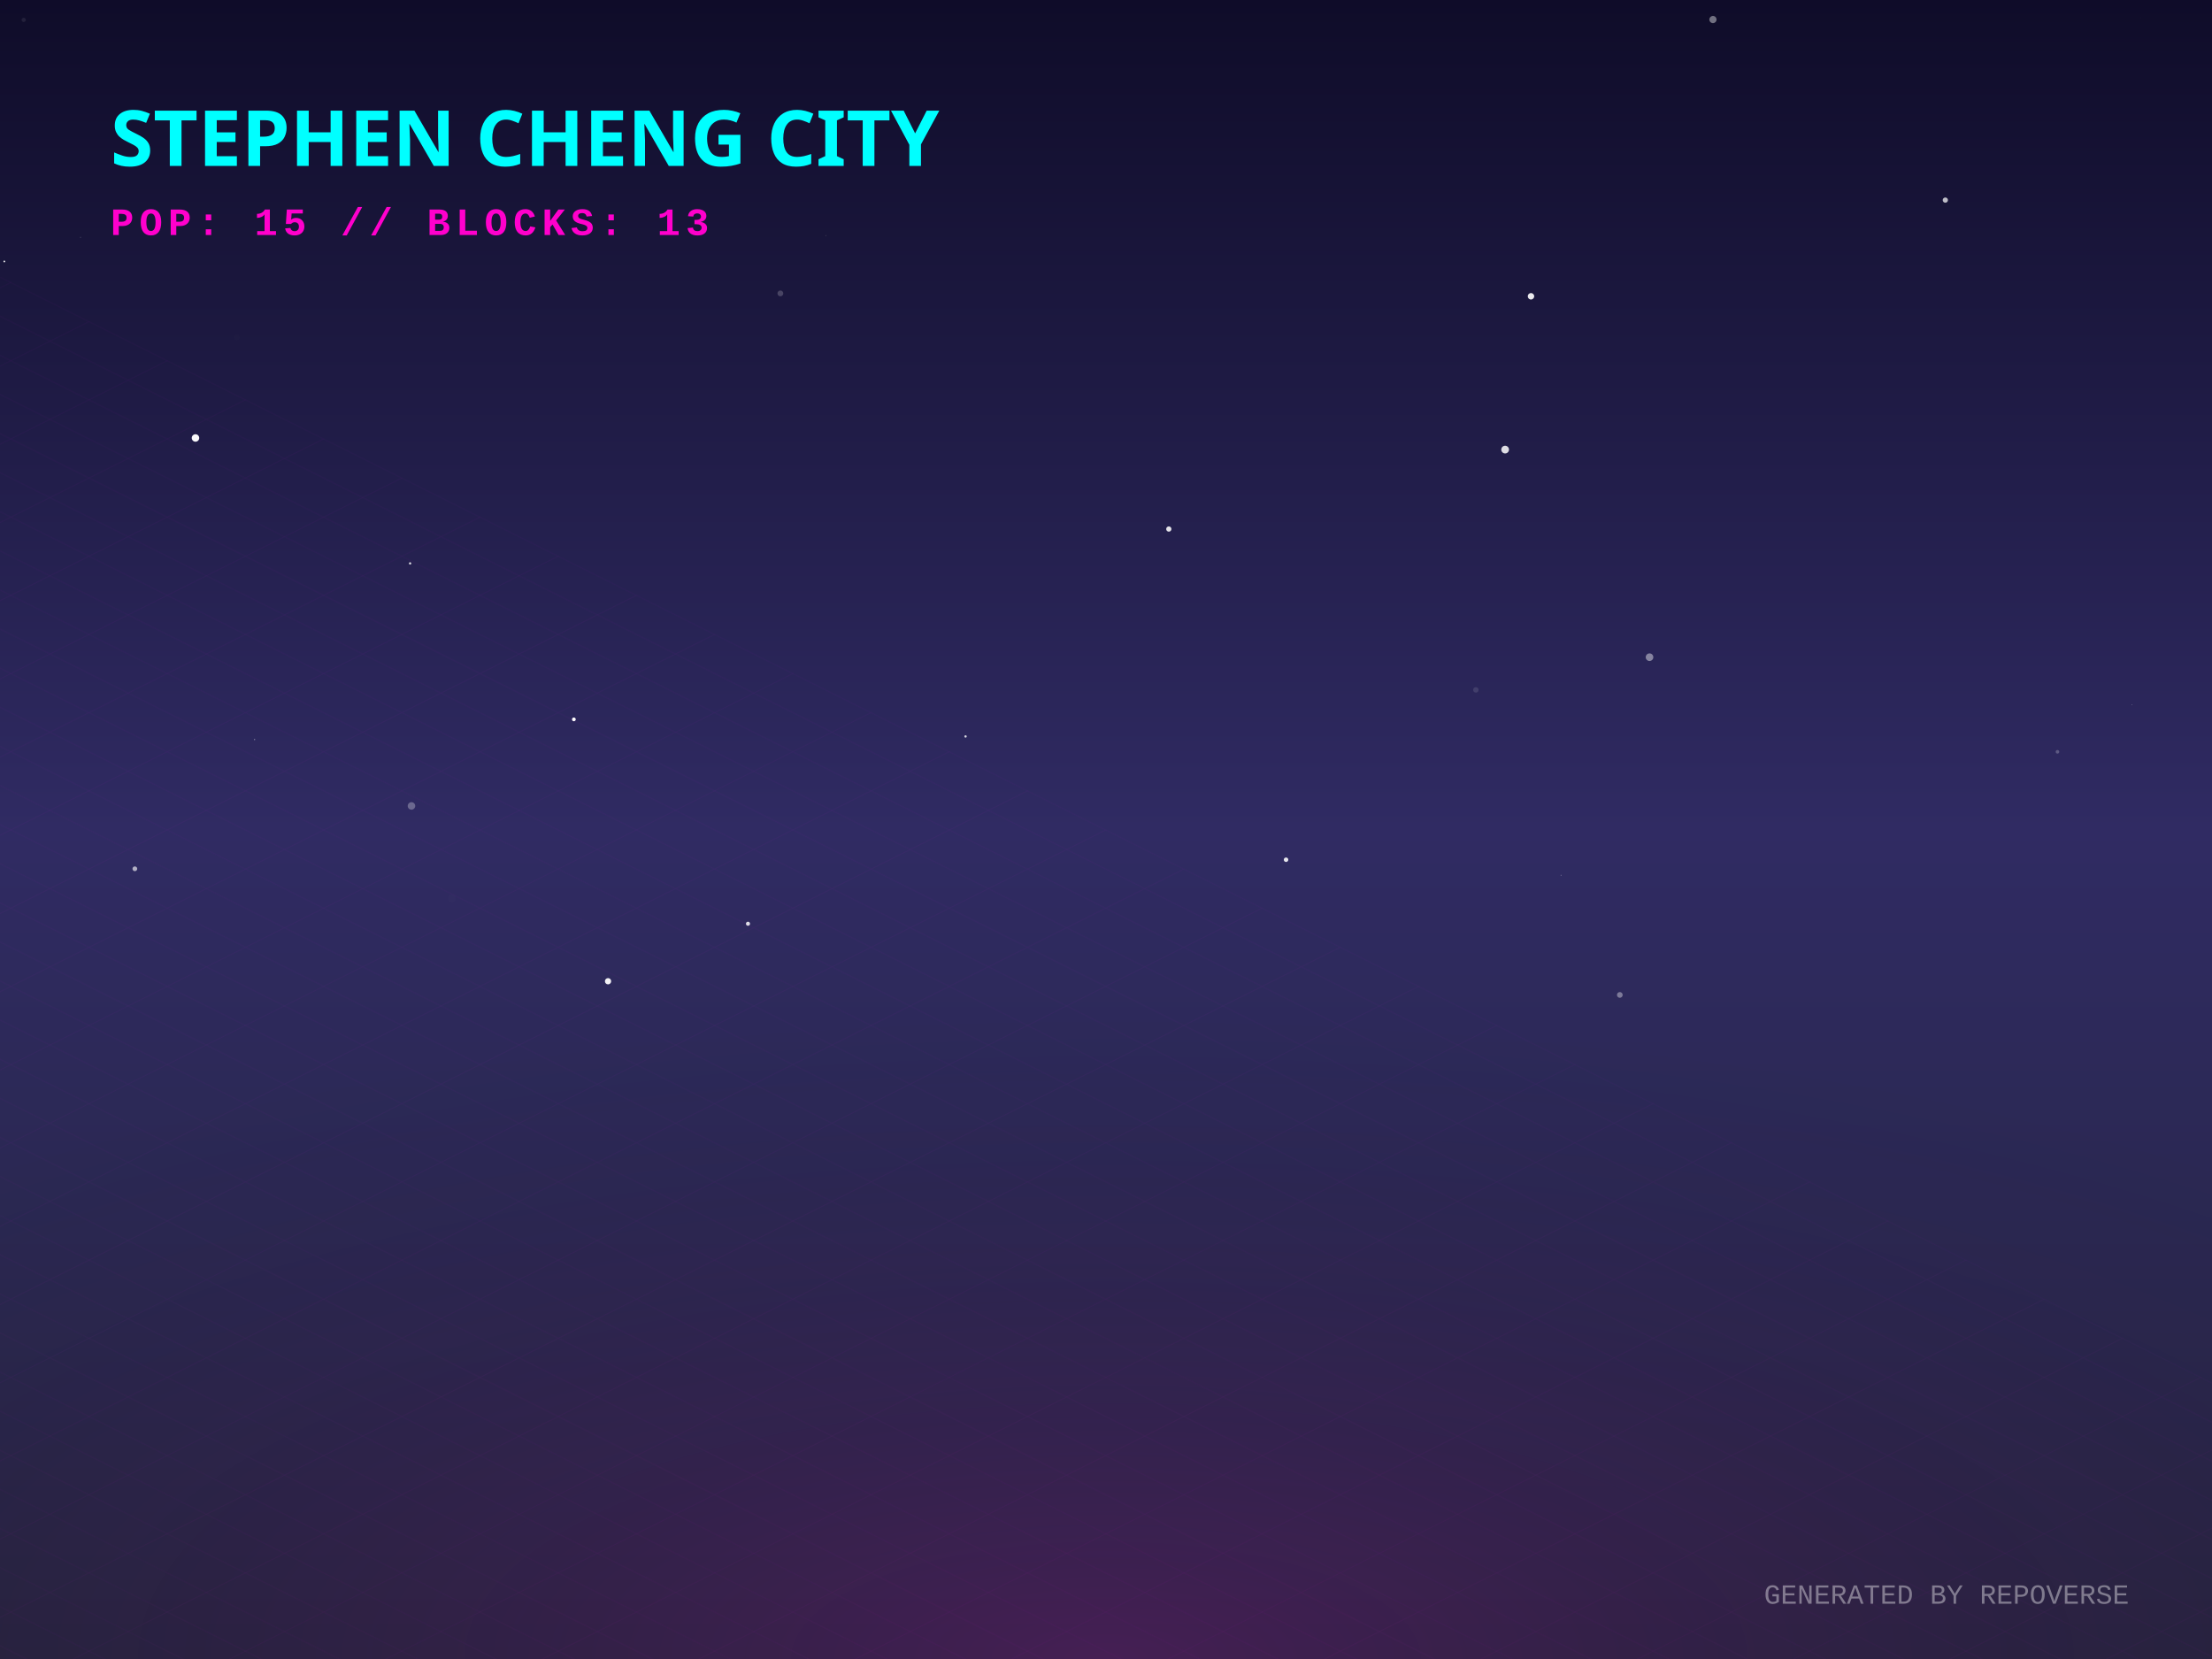
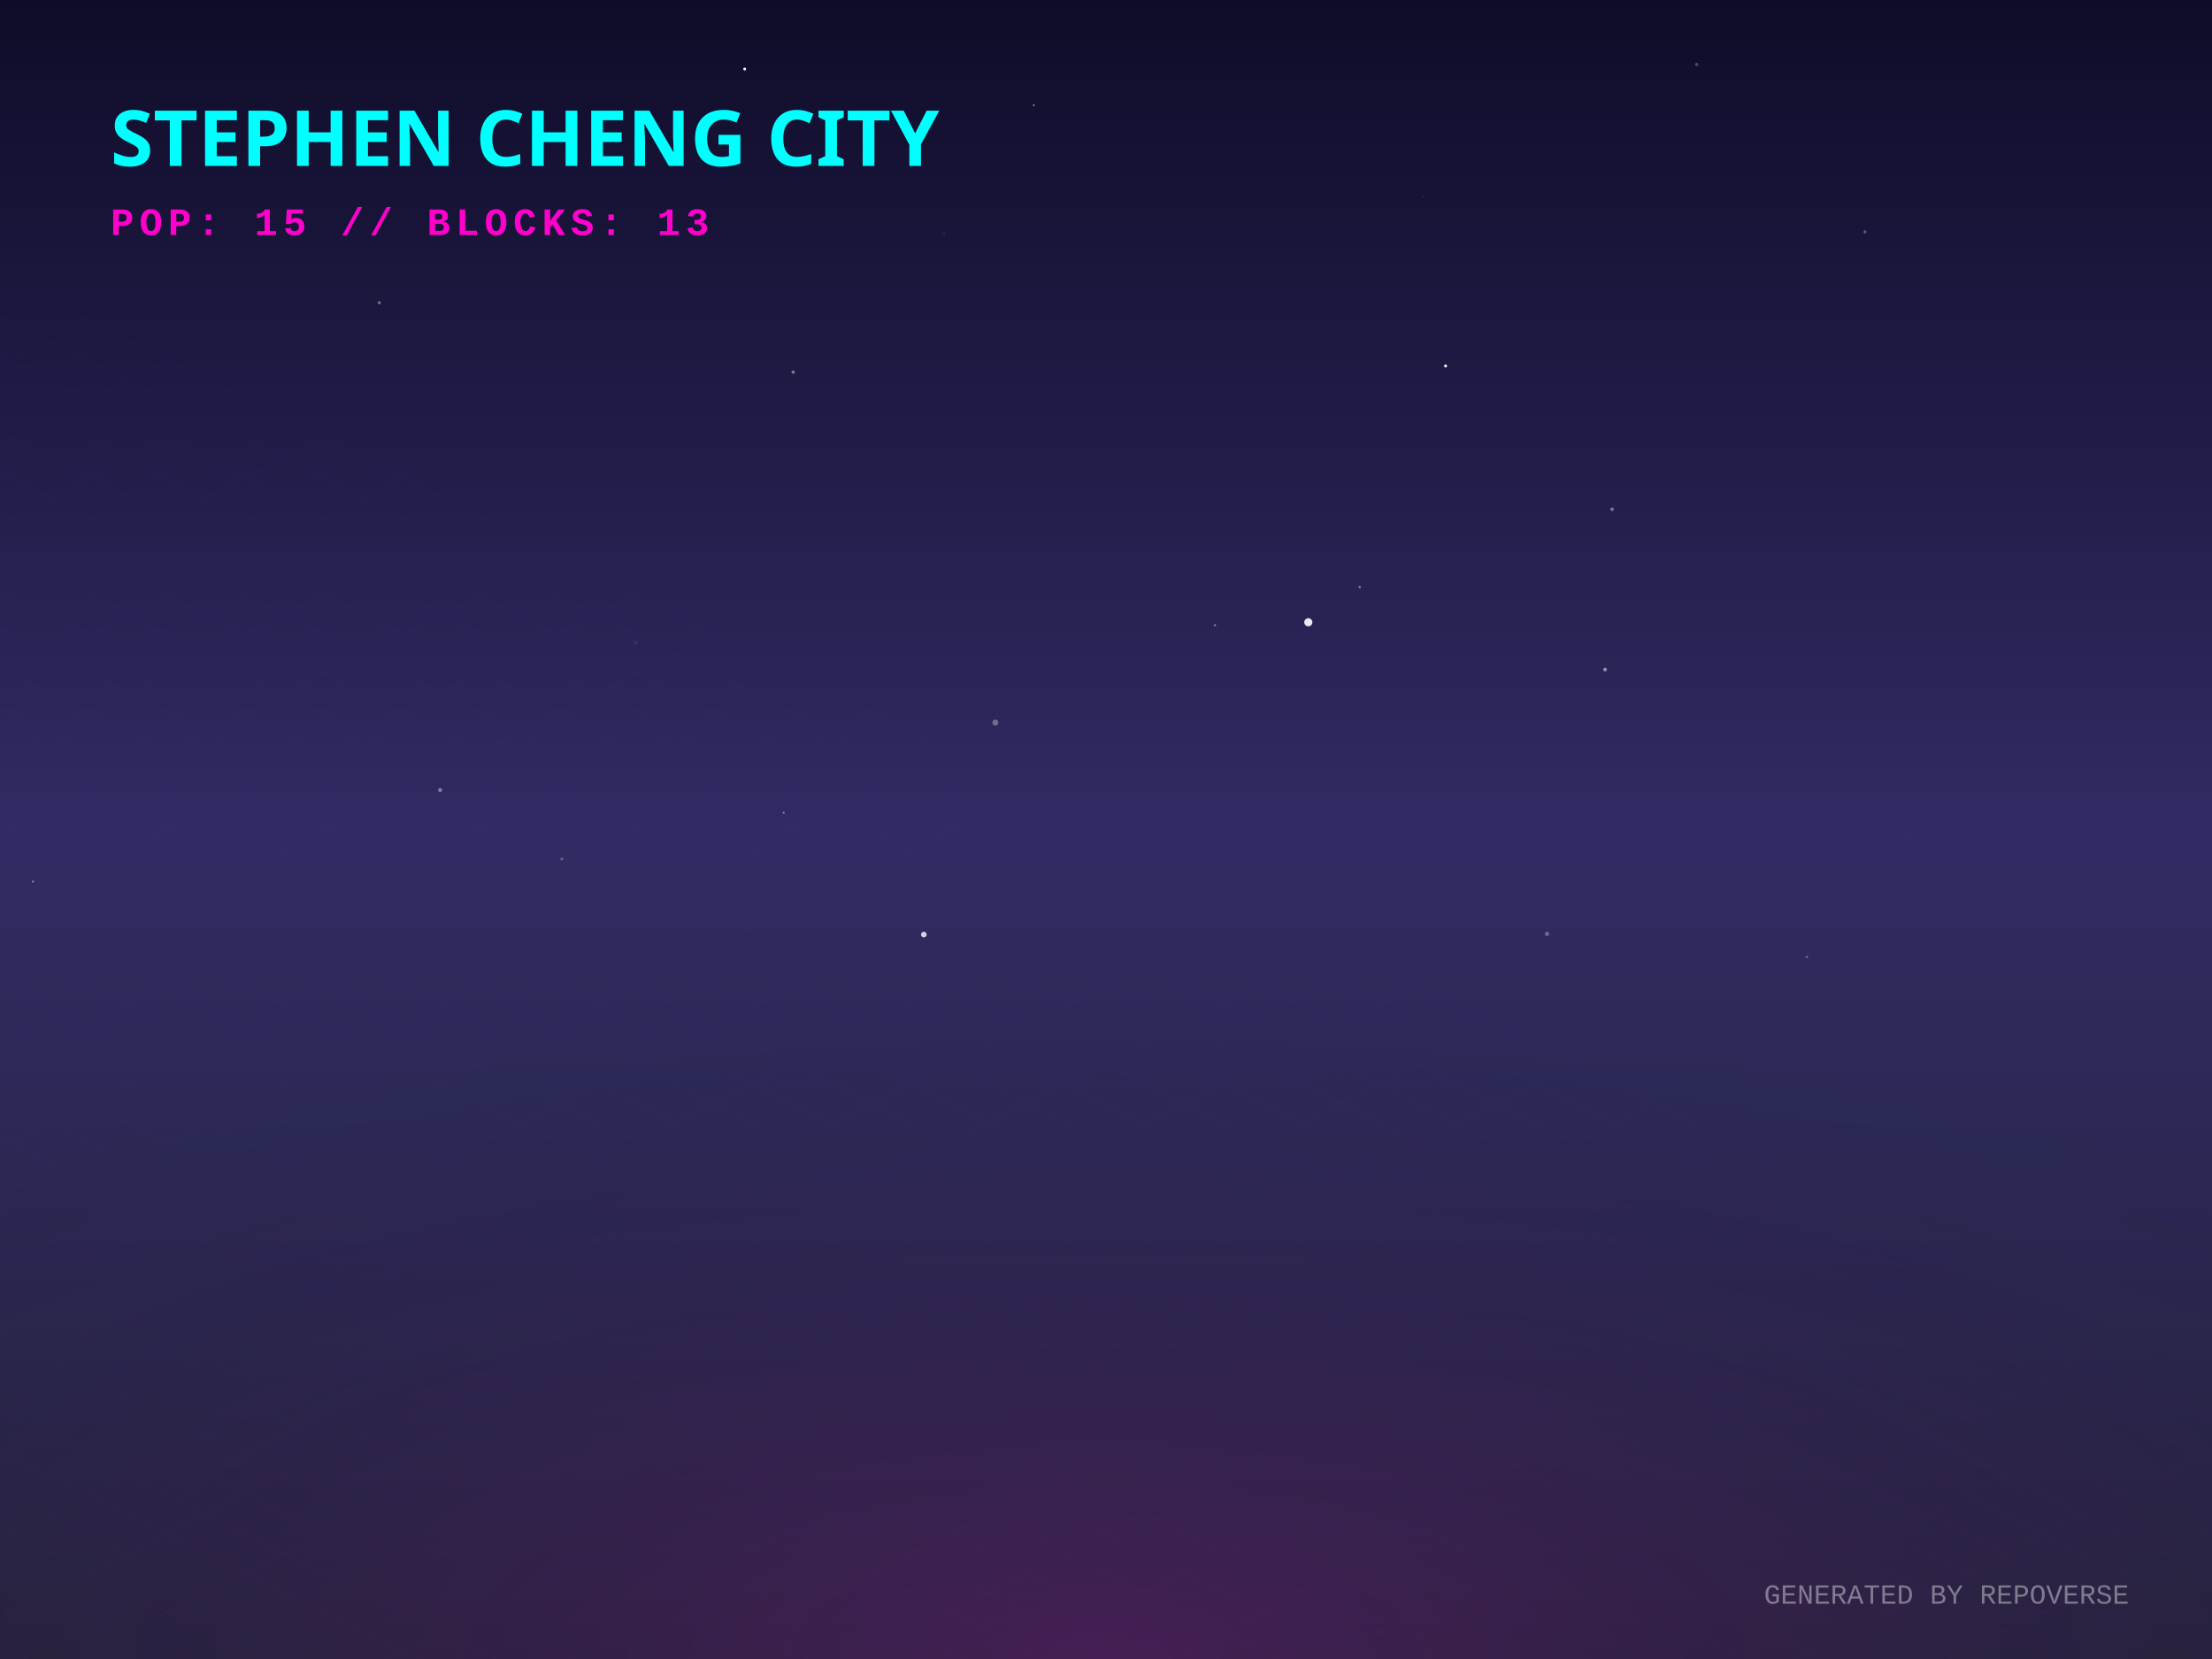
<svg xmlns="http://www.w3.org/2000/svg" width="800" height="600" viewBox="0 0 800 600">
  <defs>
    <linearGradient id="skyGradient" x1="0%" y1="0%" x2="0%" y2="100%">
      <stop offset="0%" stop-color="#0f0c29" />
      <stop offset="50%" stop-color="#302b63" />
      <stop offset="100%" stop-color="#24243e" />
    </linearGradient>
    <pattern id="gridPattern" width="40" height="20" patternUnits="userSpaceOnUse" patternTransform="rotate(0)">
      <path d="M 40 0 L 0 0 0 20" fill="none" stroke="magenta" stroke-width="0.5" opacity="0.2" />
    </pattern>
    <radialGradient id="floorGlow" cx="50%" cy="100%" r="80%">
      <stop offset="0%" stop-color="#ff00cc" stop-opacity="0.15" />
      <stop offset="100%" stop-color="transparent" />
    </radialGradient>
    <linearGradient id="gradLeft-happy" x1="0%" y1="0%" x2="100%" y2="100%">
      <stop offset="0%" stop-color="#FFD700" stop-opacity="0.8" />
      <stop offset="100%" stop-color="#050510" stop-opacity="0.9" />
    </linearGradient>
    <linearGradient id="gradRight-happy" x1="0%" y1="0%" x2="0%" y2="100%">
      <stop offset="0%" stop-color="#FFD700" stop-opacity="0.6" />
      <stop offset="100%" stop-color="#0b0b1a" stop-opacity="0.8" />
    </linearGradient>
    <linearGradient id="gradLeft-focused" x1="0%" y1="0%" x2="100%" y2="100%">
      <stop offset="0%" stop-color="#00FF94" stop-opacity="0.8" />
      <stop offset="100%" stop-color="#050510" stop-opacity="0.9" />
    </linearGradient>
    <linearGradient id="gradRight-focused" x1="0%" y1="0%" x2="0%" y2="100%">
      <stop offset="0%" stop-color="#00FF94" stop-opacity="0.6" />
      <stop offset="100%" stop-color="#0b0b1a" stop-opacity="0.8" />
    </linearGradient>
    <linearGradient id="gradLeft-calm" x1="0%" y1="0%" x2="100%" y2="100%">
      <stop offset="0%" stop-color="#00C2FF" stop-opacity="0.8" />
      <stop offset="100%" stop-color="#050510" stop-opacity="0.9" />
    </linearGradient>
    <linearGradient id="gradRight-calm" x1="0%" y1="0%" x2="0%" y2="100%">
      <stop offset="0%" stop-color="#00C2FF" stop-opacity="0.6" />
      <stop offset="100%" stop-color="#0b0b1a" stop-opacity="0.8" />
    </linearGradient>
    <linearGradient id="gradLeft-stressed" x1="0%" y1="0%" x2="100%" y2="100%">
      <stop offset="0%" stop-color="#FF2A6D" stop-opacity="0.8" />
      <stop offset="100%" stop-color="#050510" stop-opacity="0.9" />
    </linearGradient>
    <linearGradient id="gradRight-stressed" x1="0%" y1="0%" x2="0%" y2="100%">
      <stop offset="0%" stop-color="#FF2A6D" stop-opacity="0.6" />
      <stop offset="100%" stop-color="#0b0b1a" stop-opacity="0.8" />
    </linearGradient>
    <linearGradient id="gradLeft-energetic" x1="0%" y1="0%" x2="100%" y2="100%">
      <stop offset="0%" stop-color="#D300C5" stop-opacity="0.8" />
      <stop offset="100%" stop-color="#050510" stop-opacity="0.9" />
    </linearGradient>
    <linearGradient id="gradRight-energetic" x1="0%" y1="0%" x2="0%" y2="100%">
      <stop offset="0%" stop-color="#D300C5" stop-opacity="0.6" />
      <stop offset="100%" stop-color="#0b0b1a" stop-opacity="0.8" />
    </linearGradient>
  </defs>
  <rect width="100%" height="100%" fill="url(#skyGradient)" />
-   <circle cx="703.554" cy="72.369" r="0.947" fill="white" opacity="0.722" />
-   <circle cx="270.517" cy="334.082" r="0.739" fill="white" opacity="0.845" />
-   <circle cx="619.51" cy="7.061" r="1.3" fill="white" opacity="0.41" />
-   <circle cx="585.833" cy="359.829" r="1.034" fill="white" opacity="0.376" />
-   <circle cx="282.235" cy="106.11" r="1.049" fill="white" opacity="0.198" />
-   <circle cx="465.118" cy="310.933" r="0.812" fill="white" opacity="0.885" />
-   <circle cx="1.564" cy="94.547" r="0.317" fill="white" opacity="0.916" />
-   <circle cx="148.32" cy="203.76" r="0.424" fill="white" opacity="0.807" />
-   <circle cx="8.57" cy="7.196" r="0.762" fill="white" opacity="0.081" />
-   <circle cx="219.911" cy="354.878" r="1.132" fill="white" opacity="0.938" />
-   <circle cx="29.121" cy="85.825" r="0.149" fill="white" opacity="0.356" />
-   <circle cx="85.67" cy="122.006" r="1.004" fill="white" opacity="0.008" />
-   <circle cx="422.719" cy="191.335" r="0.949" fill="white" opacity="0.876" />
-   <circle cx="564.549" cy="316.532" r="0.12" fill="white" opacity="0.755" />
-   <circle cx="596.574" cy="237.682" r="1.374" fill="white" opacity="0.437" />
-   <circle cx="744.113" cy="271.903" r="0.648" fill="white" opacity="0.228" />
-   <circle cx="92.061" cy="267.456" r="0.255" fill="white" opacity="0.365" />
-   <circle cx="533.766" cy="249.511" r="0.984" fill="white" opacity="0.111" />
-   <circle cx="48.773" cy="314.209" r="0.858" fill="white" opacity="0.627" />
-   <circle cx="70.7" cy="158.4" r="1.352" fill="white" opacity="0.974" />
-   <circle cx="349.204" cy="266.345" r="0.428" fill="white" opacity="0.795" />
-   <circle cx="163.426" cy="324.937" r="1.429" fill="white" opacity="0.008" />
-   <circle cx="553.7" cy="107.154" r="1.168" fill="white" opacity="0.905" />
-   <circle cx="544.349" cy="162.602" r="1.394" fill="white" opacity="0.851" />
-   <circle cx="168.867" cy="308.351" r="0.016" fill="white" opacity="0.284" />
-   <circle cx="774.117" cy="6.525" r="0.03" fill="white" opacity="0.472" />
-   <circle cx="207.547" cy="260.171" r="0.678" fill="white" opacity="0.991" />
-   <circle cx="148.816" cy="291.48" r="1.356" fill="white" opacity="0.291" />
-   <circle cx="771.042" cy="254.875" r="0.091" fill="white" opacity="0.817" />
-   <circle cx="298.693" cy="85.212" r="0.202" fill="white" opacity="0.138" />
+   <circle cx="286.85" cy="134.579" r="0.616" fill="white" opacity="0.409" />
+   <circle cx="613.623" cy="23.292" r="0.595" fill="white" opacity="0.242" />
+   <circle cx="64.39" cy="47.114" r="0.047" fill="white" opacity="0.519" />
+   <circle cx="503.416" cy="120.941" r="0.04" fill="white" opacity="0.072" />
+   <circle cx="653.495" cy="346.107" r="0.427" fill="white" opacity="0.325" />
+   <circle cx="439.397" cy="226.11" r="0.405" fill="white" opacity="0.429" />
+   <circle cx="522.814" cy="132.357" r="0.549" fill="white" opacity="0.92" />
+   <circle cx="159.165" cy="285.74" r="0.735" fill="white" opacity="0.381" />
+   <circle cx="674.492" cy="83.849" r="0.543" fill="white" opacity="0.307" />
+   <circle cx="491.769" cy="212.328" r="0.429" fill="white" opacity="0.44" />
+   <circle cx="583.038" cy="184.173" r="0.669" fill="white" opacity="0.37" />
+   <circle cx="11.952" cy="318.867" r="0.335" fill="white" opacity="0.588" />
+   <circle cx="359.985" cy="261.342" r="1.094" fill="white" opacity="0.327" />
+   <circle cx="137.178" cy="109.49" r="0.581" fill="white" opacity="0.37" />
+   <circle cx="473.174" cy="225.056" r="1.473" fill="white" opacity="0.9" />
+   <circle cx="373.878" cy="38.053" r="0.407" fill="white" opacity="0.384" />
+   <circle cx="341.383" cy="84.719" r="0.532" fill="white" opacity="0.06" />
+   <circle cx="452.49" cy="355.955" r="0.075" fill="white" opacity="0.305" />
+   <circle cx="108.639" cy="101.18" r="0.131" fill="white" opacity="0.332" />
+   <circle cx="229.873" cy="232.456" r="0.744" fill="white" opacity="0.056" />
+   <circle cx="340.433" cy="254.399" r="0.073" fill="white" opacity="0.864" />
+   <circle cx="514.612" cy="71.101" r="0.092" fill="white" opacity="0.956" />
+   <circle cx="334.112" cy="337.994" r="1.023" fill="white" opacity="0.799" />
+   <circle cx="690.124" cy="301.035" r="0.219" fill="white" opacity="0.099" />
+   <circle cx="283.445" cy="293.957" r="0.379" fill="white" opacity="0.403" />
+   <circle cx="580.501" cy="242.147" r="0.658" fill="white" opacity="0.507" />
+   <circle cx="203.17" cy="310.665" r="0.543" fill="white" opacity="0.241" />
+   <circle cx="559.496" cy="337.735" r="0.793" fill="white" opacity="0.29" />
+   <circle cx="602.174" cy="193.327" r="0.063" fill="white" opacity="0.142" />
+   <circle cx="269.319" cy="24.966" r="0.505" fill="white" opacity="0.992" />
  <g transform="translate(0, 300) scale(1, 0.5)">
    <rect x="-800" y="0" width="2400" height="1200" fill="url(#gridPattern)" opacity="0.3" transform="rotate(45, 400, 0)" />
  </g>
  <rect x="0" y="300" width="800" height="300" fill="url(#floorGlow)" />
  <g transform="translate(40, 60)">
    <text fill="cyan" font-family="Verdana, sans-serif" font-size="28" font-weight="900" style="text-shadow: 0 0 10px cyan;">STEPHEN CHENG CITY</text>
    <text y="25" fill="#ff00cc" font-family="Courier New, monospace" font-size="14" font-weight="bold" letter-spacing="2">POP: 15 // BLOCKS: 13</text>
  </g>
  <g transform="translate(0, 50)">
    <a href="https://github.com/zintaen/gam" target="_blank">
      <g class="building" opacity="0">
        <animate attributeName="opacity" values="0;1" dur="0.8s" begin="0s" fill="freeze" />
        <ellipse cx="400" cy="292.833" rx="22.5" ry="12" fill="black" opacity="0.4" blur="2" />
        <path d="M 385 197.593 l 0 95.24 l 15 7.5 l 0 -95.24 z" fill="url(#gradLeft-focused)" stroke="none" />
        <path d="M 415 197.593 l 0 95.24 l -15 7.5 l 0 -95.24 z" fill="url(#gradRight-focused)" stroke="none" />
        <path d="M 400 190.093 l 15 7.5 l -15 7.5 l -15 -7.5 z" fill="#E0FFF1" fill-opacity="0.9" stroke="none" />
        <path d="M 385 197.593 l 0 95.24 l 15 7.5 l 0 -95.24 z" fill="none" stroke="#00FF94" stroke-width="0.5" opacity="0.5" />
        <path d="M 415 197.593 l 0 95.24 l -15 7.5 l 0 -95.24 z" fill="none" stroke="#00FF94" stroke-width="0.5" opacity="0.5" />
        <path d="M 389 279.333 l 7 -4" stroke="#E0FFF1" stroke-width="2" stroke-opacity="0.4" />
        <path d="M 404 267.333 l 7 4" stroke="#E0FFF1" stroke-width="2" stroke-opacity="0.6" />
        <path d="M 389 269.333 l 7 -4" stroke="#E0FFF1" stroke-width="2" stroke-opacity="0.4" />
-         <path d="M 404 257.333 l 7 4" stroke="#E0FFF1" stroke-width="2" stroke-opacity="0.6" />
        <path d="M 389 259.333 l 7 -4" stroke="#E0FFF1" stroke-width="2" stroke-opacity="0.4" />
        <path d="M 404 247.333 l 7 4" stroke="#E0FFF1" stroke-width="2" stroke-opacity="0.6" />
        <path d="M 389 249.333 l 7 -4" stroke="#E0FFF1" stroke-width="2" stroke-opacity="0.4" />
        <path d="M 404 237.333 l 7 4" stroke="#E0FFF1" stroke-width="2" stroke-opacity="0.6" />
        <path d="M 389 239.333 l 7 -4" stroke="#E0FFF1" stroke-width="2" stroke-opacity="0.4" />
        <path d="M 404 227.333 l 7 4" stroke="#E0FFF1" stroke-width="2" stroke-opacity="0.6" />
-         <path d="M 404 217.333 l 7 4" stroke="#E0FFF1" stroke-width="2" stroke-opacity="0.6" />
-         <path d="M 389 219.333 l 7 -4" stroke="#E0FFF1" stroke-width="2" stroke-opacity="0.4" />
-         <path d="M 389 209.333 l 7 -4" stroke="#E0FFF1" stroke-width="2" stroke-opacity="0.4" />
+         <path d="M 404 207.333 l 7 4" stroke="#E0FFF1" stroke-width="2" stroke-opacity="0.6" />
      </g>
    </a>
    <a href="https://github.com/zintaen/repo-verse" target="_blank">
      <g class="building" opacity="0">
        <animate attributeName="opacity" values="0;1" dur="0.8s" begin="0.05s" fill="freeze" />
        <ellipse cx="424" cy="304.833" rx="22.5" ry="12" fill="black" opacity="0.4" blur="2" />
        <path d="M 409 284.833 l 0 20 l 15 7.5 l 0 -20 z" fill="url(#gradLeft-focused)" stroke="none" />
        <path d="M 439 284.833 l 0 20 l -15 7.5 l 0 -20 z" fill="url(#gradRight-focused)" stroke="none" />
        <path d="M 424 277.333 l 15 7.5 l -15 7.5 l -15 -7.5 z" fill="#E0FFF1" fill-opacity="0.9" stroke="none" />
        <path d="M 409 284.833 l 0 20 l 15 7.5 l 0 -20 z" fill="none" stroke="#00FF94" stroke-width="0.5" opacity="0.5" />
        <path d="M 439 284.833 l 0 20 l -15 7.5 l 0 -20 z" fill="none" stroke="#00FF94" stroke-width="0.5" opacity="0.5" />
      </g>
    </a>
    <a href="https://github.com/zintaen/live-suggestions" target="_blank">
      <g class="building" opacity="0">
        <animate attributeName="opacity" values="0;1" dur="0.8s" begin="0.1s" fill="freeze" />
        <ellipse cx="376" cy="303.206" rx="17.617" ry="9.396" fill="black" opacity="0.4" blur="2" />
        <path d="M 364.255 283.206 l 0 20 l 11.745 5.872 l 0 -20 z" fill="url(#gradLeft-focused)" stroke="none" />
        <path d="M 387.745 283.206 l 0 20 l -11.745 5.872 l 0 -20 z" fill="url(#gradRight-focused)" stroke="none" />
        <path d="M 376 277.333 l 11.745 5.872 l -11.745 5.872 l -11.745 -5.872 z" fill="#E0FFF1" fill-opacity="0.9" stroke="none" />
        <path d="M 364.255 283.206 l 0 20 l 11.745 5.872 l 0 -20 z" fill="none" stroke="#00FF94" stroke-width="0.5" opacity="0.5" />
        <path d="M 387.745 283.206 l 0 20 l -11.745 5.872 l 0 -20 z" fill="none" stroke="#00FF94" stroke-width="0.5" opacity="0.5" />
      </g>
    </a>
    <a href="https://github.com/zintaen/zintaen" target="_blank">
      <g class="building" opacity="0">
        <animate attributeName="opacity" values="0;1" dur="0.8s" begin="0.15s" fill="freeze" />
        <ellipse cx="448" cy="316.833" rx="22.5" ry="12" fill="black" opacity="0.4" blur="2" />
        <path d="M 433 181.253 l 0 135.58 l 15 7.5 l 0 -135.58 z" fill="url(#gradLeft-energetic)" stroke="none" />
        <path d="M 463 181.253 l 0 135.58 l -15 7.5 l 0 -135.58 z" fill="url(#gradRight-energetic)" stroke="none" />
        <path d="M 448 173.753 l 15 7.5 l -15 7.5 l -15 -7.5 z" fill="#FAD7FA" fill-opacity="0.9" stroke="none" />
        <path d="M 433 181.253 l 0 135.58 l 15 7.5 l 0 -135.58 z" fill="none" stroke="#D300C5" stroke-width="0.5" opacity="0.5" />
        <path d="M 463 181.253 l 0 135.58 l -15 7.5 l 0 -135.58 z" fill="none" stroke="#D300C5" stroke-width="0.5" opacity="0.5" />
+         <path d="M 452 301.333 l 7 4" stroke="#FAD7FA" stroke-width="2" stroke-opacity="0.6" />
        <path d="M 437 303.333 l 7 -4" stroke="#FAD7FA" stroke-width="2" stroke-opacity="0.4" />
        <path d="M 452 291.333 l 7 4" stroke="#FAD7FA" stroke-width="2" stroke-opacity="0.6" />
+         <path d="M 437 293.333 l 7 -4" stroke="#FAD7FA" stroke-width="2" stroke-opacity="0.4" />
        <path d="M 452 281.333 l 7 4" stroke="#FAD7FA" stroke-width="2" stroke-opacity="0.6" />
+         <path d="M 437 283.333 l 7 -4" stroke="#FAD7FA" stroke-width="2" stroke-opacity="0.4" />
        <path d="M 452 271.333 l 7 4" stroke="#FAD7FA" stroke-width="2" stroke-opacity="0.6" />
-         <path d="M 452 261.333 l 7 4" stroke="#FAD7FA" stroke-width="2" stroke-opacity="0.6" />
+         <path d="M 437 273.333 l 7 -4" stroke="#FAD7FA" stroke-width="2" stroke-opacity="0.4" />
+         <path d="M 437 263.333 l 7 -4" stroke="#FAD7FA" stroke-width="2" stroke-opacity="0.4" />
+         <path d="M 452 251.333 l 7 4" stroke="#FAD7FA" stroke-width="2" stroke-opacity="0.6" />
+         <path d="M 437 253.333 l 7 -4" stroke="#FAD7FA" stroke-width="2" stroke-opacity="0.4" />
+         <path d="M 452 241.333 l 7 4" stroke="#FAD7FA" stroke-width="2" stroke-opacity="0.6" />
        <path d="M 437 243.333 l 7 -4" stroke="#FAD7FA" stroke-width="2" stroke-opacity="0.4" />
-         <path d="M 437 233.333 l 7 -4" stroke="#FAD7FA" stroke-width="2" stroke-opacity="0.4" />
+         <path d="M 452 231.333 l 7 4" stroke="#FAD7FA" stroke-width="2" stroke-opacity="0.6" />
        <path d="M 452 221.333 l 7 4" stroke="#FAD7FA" stroke-width="2" stroke-opacity="0.6" />
-         <path d="M 437 223.333 l 7 -4" stroke="#FAD7FA" stroke-width="2" stroke-opacity="0.4" />
        <path d="M 452 211.333 l 7 4" stroke="#FAD7FA" stroke-width="2" stroke-opacity="0.6" />
        <path d="M 437 213.333 l 7 -4" stroke="#FAD7FA" stroke-width="2" stroke-opacity="0.4" />
-         <path d="M 452 201.333 l 7 4" stroke="#FAD7FA" stroke-width="2" stroke-opacity="0.6" />
        <path d="M 437 203.333 l 7 -4" stroke="#FAD7FA" stroke-width="2" stroke-opacity="0.4" />
        <path d="M 452 191.333 l 7 4" stroke="#FAD7FA" stroke-width="2" stroke-opacity="0.6" />
-         <path d="M 437 193.333 l 7 -4" stroke="#FAD7FA" stroke-width="2" stroke-opacity="0.4" />
      </g>
    </a>
    <a href="https://github.com/zintaen/my-cv" target="_blank">
      <g class="building" opacity="0">
        <animate attributeName="opacity" values="0;1" dur="0.8s" begin="0.2s" fill="freeze" />
        <ellipse cx="400" cy="316.833" rx="22.5" ry="12" fill="black" opacity="0.4" blur="2" />
        <path d="M 385 172.893 l 0 143.94 l 15 7.5 l 0 -143.94 z" fill="url(#gradLeft-focused)" stroke="none" />
        <path d="M 415 172.893 l 0 143.94 l -15 7.5 l 0 -143.94 z" fill="url(#gradRight-focused)" stroke="none" />
        <path d="M 400 165.393 l 15 7.5 l -15 7.5 l -15 -7.5 z" fill="#E0FFF1" fill-opacity="0.9" stroke="none" />
        <path d="M 385 172.893 l 0 143.94 l 15 7.5 l 0 -143.94 z" fill="none" stroke="#00FF94" stroke-width="0.5" opacity="0.5" />
        <path d="M 415 172.893 l 0 143.94 l -15 7.5 l 0 -143.94 z" fill="none" stroke="#00FF94" stroke-width="0.5" opacity="0.5" />
-         <path d="M 404 301.333 l 7 4" stroke="#E0FFF1" stroke-width="2" stroke-opacity="0.6" />
        <path d="M 389 303.333 l 7 -4" stroke="#E0FFF1" stroke-width="2" stroke-opacity="0.4" />
        <path d="M 404 291.333 l 7 4" stroke="#E0FFF1" stroke-width="2" stroke-opacity="0.6" />
-         <path d="M 404 281.333 l 7 4" stroke="#E0FFF1" stroke-width="2" stroke-opacity="0.6" />
+         <path d="M 389 293.333 l 7 -4" stroke="#E0FFF1" stroke-width="2" stroke-opacity="0.4" />
        <path d="M 389 283.333 l 7 -4" stroke="#E0FFF1" stroke-width="2" stroke-opacity="0.4" />
+         <path d="M 404 271.333 l 7 4" stroke="#E0FFF1" stroke-width="2" stroke-opacity="0.6" />
        <path d="M 389 273.333 l 7 -4" stroke="#E0FFF1" stroke-width="2" stroke-opacity="0.4" />
        <path d="M 404 261.333 l 7 4" stroke="#E0FFF1" stroke-width="2" stroke-opacity="0.6" />
        <path d="M 389 263.333 l 7 -4" stroke="#E0FFF1" stroke-width="2" stroke-opacity="0.4" />
        <path d="M 404 251.333 l 7 4" stroke="#E0FFF1" stroke-width="2" stroke-opacity="0.6" />
        <path d="M 404 241.333 l 7 4" stroke="#E0FFF1" stroke-width="2" stroke-opacity="0.6" />
+         <path d="M 389 243.333 l 7 -4" stroke="#E0FFF1" stroke-width="2" stroke-opacity="0.4" />
        <path d="M 404 231.333 l 7 4" stroke="#E0FFF1" stroke-width="2" stroke-opacity="0.6" />
-         <path d="M 404 221.333 l 7 4" stroke="#E0FFF1" stroke-width="2" stroke-opacity="0.6" />
        <path d="M 389 223.333 l 7 -4" stroke="#E0FFF1" stroke-width="2" stroke-opacity="0.4" />
        <path d="M 404 211.333 l 7 4" stroke="#E0FFF1" stroke-width="2" stroke-opacity="0.6" />
+         <path d="M 389 213.333 l 7 -4" stroke="#E0FFF1" stroke-width="2" stroke-opacity="0.4" />
        <path d="M 404 201.333 l 7 4" stroke="#E0FFF1" stroke-width="2" stroke-opacity="0.6" />
+         <path d="M 389 203.333 l 7 -4" stroke="#E0FFF1" stroke-width="2" stroke-opacity="0.4" />
        <path d="M 404 191.333 l 7 4" stroke="#E0FFF1" stroke-width="2" stroke-opacity="0.6" />
        <path d="M 389 193.333 l 7 -4" stroke="#E0FFF1" stroke-width="2" stroke-opacity="0.4" />
-         <path d="M 389 183.333 l 7 -4" stroke="#E0FFF1" stroke-width="2" stroke-opacity="0.4" />
+         <path d="M 404 181.333 l 7 4" stroke="#E0FFF1" stroke-width="2" stroke-opacity="0.6" />
      </g>
    </a>
    <a href="https://github.com/zintaen/lucky-draw" target="_blank">
      <g class="building" opacity="0">
        <animate attributeName="opacity" values="0;1" dur="0.8s" begin="0.25s" fill="freeze" />
        <ellipse cx="352" cy="313.458" rx="12.375" ry="6.6" fill="black" opacity="0.4" blur="2" />
        <path d="M 343.75 293.458 l 0 20 l 8.25 4.125 l 0 -20 z" fill="url(#gradLeft-calm)" stroke="none" />
        <path d="M 360.25 293.458 l 0 20 l -8.25 4.125 l 0 -20 z" fill="url(#gradRight-calm)" stroke="none" />
        <path d="M 352 289.333 l 8.25 4.125 l -8.25 4.125 l -8.25 -4.125 z" fill="#D1F4FF" fill-opacity="0.9" stroke="none" />
        <path d="M 343.75 293.458 l 0 20 l 8.25 4.125 l 0 -20 z" fill="none" stroke="#00C2FF" stroke-width="0.5" opacity="0.5" />
        <path d="M 360.25 293.458 l 0 20 l -8.25 4.125 l 0 -20 z" fill="none" stroke="#00C2FF" stroke-width="0.5" opacity="0.5" />
      </g>
    </a>
    <a href="https://github.com/zintaen/code-audit" target="_blank">
      <g class="building" opacity="0">
        <animate attributeName="opacity" values="0;1" dur="0.8s" begin="0.3s" fill="freeze" />
        <ellipse cx="472" cy="328.833" rx="22.5" ry="12" fill="black" opacity="0.4" blur="2" />
        <path d="M 457 308.833 l 0 20 l 15 7.5 l 0 -20 z" fill="url(#gradLeft-calm)" stroke="none" />
        <path d="M 487 308.833 l 0 20 l -15 7.5 l 0 -20 z" fill="url(#gradRight-calm)" stroke="none" />
        <path d="M 472 301.333 l 15 7.5 l -15 7.5 l -15 -7.5 z" fill="#D1F4FF" fill-opacity="0.9" stroke="none" />
        <path d="M 457 308.833 l 0 20 l 15 7.5 l 0 -20 z" fill="none" stroke="#00C2FF" stroke-width="0.5" opacity="0.5" />
        <path d="M 487 308.833 l 0 20 l -15 7.5 l 0 -20 z" fill="none" stroke="#00C2FF" stroke-width="0.5" opacity="0.5" />
      </g>
    </a>
    <a href="https://github.com/zintaen/wife-cv" target="_blank">
      <g class="building" opacity="0">
        <animate attributeName="opacity" values="0;1" dur="0.8s" begin="0.35s" fill="freeze" />
        <ellipse cx="424" cy="328.833" rx="22.5" ry="12" fill="black" opacity="0.4" blur="2" />
        <path d="M 409 128.833 l 0 200 l 15 7.5 l 0 -200 z" fill="url(#gradLeft-focused)" stroke="none" />
        <path d="M 439 128.833 l 0 200 l -15 7.5 l 0 -200 z" fill="url(#gradRight-focused)" stroke="none" />
        <path d="M 424 121.333 l 15 7.5 l -15 7.5 l -15 -7.5 z" fill="#E0FFF1" fill-opacity="0.9" stroke="none" />
        <path d="M 409 128.833 l 0 200 l 15 7.5 l 0 -200 z" fill="none" stroke="#00FF94" stroke-width="0.5" opacity="0.5" />
        <path d="M 439 128.833 l 0 200 l -15 7.5 l 0 -200 z" fill="none" stroke="#00FF94" stroke-width="0.5" opacity="0.5" />
        <path d="M 428 313.333 l 7 4" stroke="#E0FFF1" stroke-width="2" stroke-opacity="0.6" />
        <path d="M 413 315.333 l 7 -4" stroke="#E0FFF1" stroke-width="2" stroke-opacity="0.4" />
        <path d="M 428 303.333 l 7 4" stroke="#E0FFF1" stroke-width="2" stroke-opacity="0.6" />
        <path d="M 413 305.333 l 7 -4" stroke="#E0FFF1" stroke-width="2" stroke-opacity="0.4" />
+         <path d="M 428 293.333 l 7 4" stroke="#E0FFF1" stroke-width="2" stroke-opacity="0.6" />
        <path d="M 413 295.333 l 7 -4" stroke="#E0FFF1" stroke-width="2" stroke-opacity="0.4" />
+         <path d="M 413 285.333 l 7 -4" stroke="#E0FFF1" stroke-width="2" stroke-opacity="0.4" />
        <path d="M 428 273.333 l 7 4" stroke="#E0FFF1" stroke-width="2" stroke-opacity="0.6" />
        <path d="M 413 275.333 l 7 -4" stroke="#E0FFF1" stroke-width="2" stroke-opacity="0.4" />
-         <path d="M 428 263.333 l 7 4" stroke="#E0FFF1" stroke-width="2" stroke-opacity="0.6" />
+         <path d="M 413 265.333 l 7 -4" stroke="#E0FFF1" stroke-width="2" stroke-opacity="0.4" />
+         <path d="M 413 255.333 l 7 -4" stroke="#E0FFF1" stroke-width="2" stroke-opacity="0.4" />
        <path d="M 428 243.333 l 7 4" stroke="#E0FFF1" stroke-width="2" stroke-opacity="0.6" />
        <path d="M 413 245.333 l 7 -4" stroke="#E0FFF1" stroke-width="2" stroke-opacity="0.4" />
-         <path d="M 413 235.333 l 7 -4" stroke="#E0FFF1" stroke-width="2" stroke-opacity="0.4" />
+         <path d="M 428 233.333 l 7 4" stroke="#E0FFF1" stroke-width="2" stroke-opacity="0.6" />
        <path d="M 428 223.333 l 7 4" stroke="#E0FFF1" stroke-width="2" stroke-opacity="0.6" />
-         <path d="M 413 225.333 l 7 -4" stroke="#E0FFF1" stroke-width="2" stroke-opacity="0.4" />
+         <path d="M 428 213.333 l 7 4" stroke="#E0FFF1" stroke-width="2" stroke-opacity="0.6" />
        <path d="M 413 215.333 l 7 -4" stroke="#E0FFF1" stroke-width="2" stroke-opacity="0.4" />
        <path d="M 428 203.333 l 7 4" stroke="#E0FFF1" stroke-width="2" stroke-opacity="0.6" />
        <path d="M 413 205.333 l 7 -4" stroke="#E0FFF1" stroke-width="2" stroke-opacity="0.4" />
        <path d="M 428 193.333 l 7 4" stroke="#E0FFF1" stroke-width="2" stroke-opacity="0.6" />
        <path d="M 413 195.333 l 7 -4" stroke="#E0FFF1" stroke-width="2" stroke-opacity="0.4" />
-         <path d="M 428 183.333 l 7 4" stroke="#E0FFF1" stroke-width="2" stroke-opacity="0.6" />
        <path d="M 413 185.333 l 7 -4" stroke="#E0FFF1" stroke-width="2" stroke-opacity="0.4" />
-         <path d="M 428 173.333 l 7 4" stroke="#E0FFF1" stroke-width="2" stroke-opacity="0.6" />
-         <path d="M 428 163.333 l 7 4" stroke="#E0FFF1" stroke-width="2" stroke-opacity="0.6" />
        <path d="M 413 165.333 l 7 -4" stroke="#E0FFF1" stroke-width="2" stroke-opacity="0.4" />
        <path d="M 428 153.333 l 7 4" stroke="#E0FFF1" stroke-width="2" stroke-opacity="0.6" />
        <path d="M 413 155.333 l 7 -4" stroke="#E0FFF1" stroke-width="2" stroke-opacity="0.4" />
        <path d="M 428 143.333 l 7 4" stroke="#E0FFF1" stroke-width="2" stroke-opacity="0.6" />
        <path d="M 413 145.333 l 7 -4" stroke="#E0FFF1" stroke-width="2" stroke-opacity="0.4" />
        <path d="M 428 133.333 l 7 4" stroke="#E0FFF1" stroke-width="2" stroke-opacity="0.6" />
        <path d="M 413 135.333 l 7 -4" stroke="#E0FFF1" stroke-width="2" stroke-opacity="0.4" />
      </g>
    </a>
    <a href="https://github.com/zintaen/homebrew-tap" target="_blank">
      <g class="building" opacity="0">
        <animate attributeName="opacity" values="0;1" dur="0.8s" begin="0.4s" fill="freeze" />
        <ellipse cx="376" cy="325.121" rx="11.363" ry="6.06" fill="black" opacity="0.4" blur="2" />
        <path d="M 368.425 305.121 l 0 20 l 7.575 3.788 l 0 -20 z" fill="url(#gradLeft-energetic)" stroke="none" />
        <path d="M 383.575 305.121 l 0 20 l -7.575 3.788 l 0 -20 z" fill="url(#gradRight-energetic)" stroke="none" />
        <path d="M 376 301.333 l 7.575 3.788 l -7.575 3.788 l -7.575 -3.788 z" fill="#FAD7FA" fill-opacity="0.9" stroke="none" />
        <path d="M 368.425 305.121 l 0 20 l 7.575 3.788 l 0 -20 z" fill="none" stroke="#D300C5" stroke-width="0.5" opacity="0.5" />
        <path d="M 383.575 305.121 l 0 20 l -7.575 3.788 l 0 -20 z" fill="none" stroke="#D300C5" stroke-width="0.5" opacity="0.5" />
      </g>
    </a>
    <a href="https://github.com/zintaen/dom-defender" target="_blank">
      <g class="building" opacity="0">
        <animate attributeName="opacity" values="0;1" dur="0.8s" begin="0.45s" fill="freeze" />
        <ellipse cx="448" cy="338.238" rx="14.715" ry="7.848" fill="black" opacity="0.4" blur="2" />
        <path d="M 438.19 318.238 l 0 20 l 9.81 4.905 l 0 -20 z" fill="url(#gradLeft-focused)" stroke="none" />
        <path d="M 457.81 318.238 l 0 20 l -9.81 4.905 l 0 -20 z" fill="url(#gradRight-focused)" stroke="none" />
        <path d="M 448 313.333 l 9.81 4.905 l -9.81 4.905 l -9.81 -4.905 z" fill="#E0FFF1" fill-opacity="0.9" stroke="none" />
        <path d="M 438.19 318.238 l 0 20 l 9.81 4.905 l 0 -20 z" fill="none" stroke="#00FF94" stroke-width="0.5" opacity="0.5" />
        <path d="M 457.81 318.238 l 0 20 l -9.81 4.905 l 0 -20 z" fill="none" stroke="#00FF94" stroke-width="0.5" opacity="0.5" />
      </g>
    </a>
  </g>
  <text x="770" y="580" text-anchor="end" fill="rgba(255,255,255,0.4)" font-family="Courier New" font-size="10">GENERATED BY REPOVERSE</text>
</svg>
